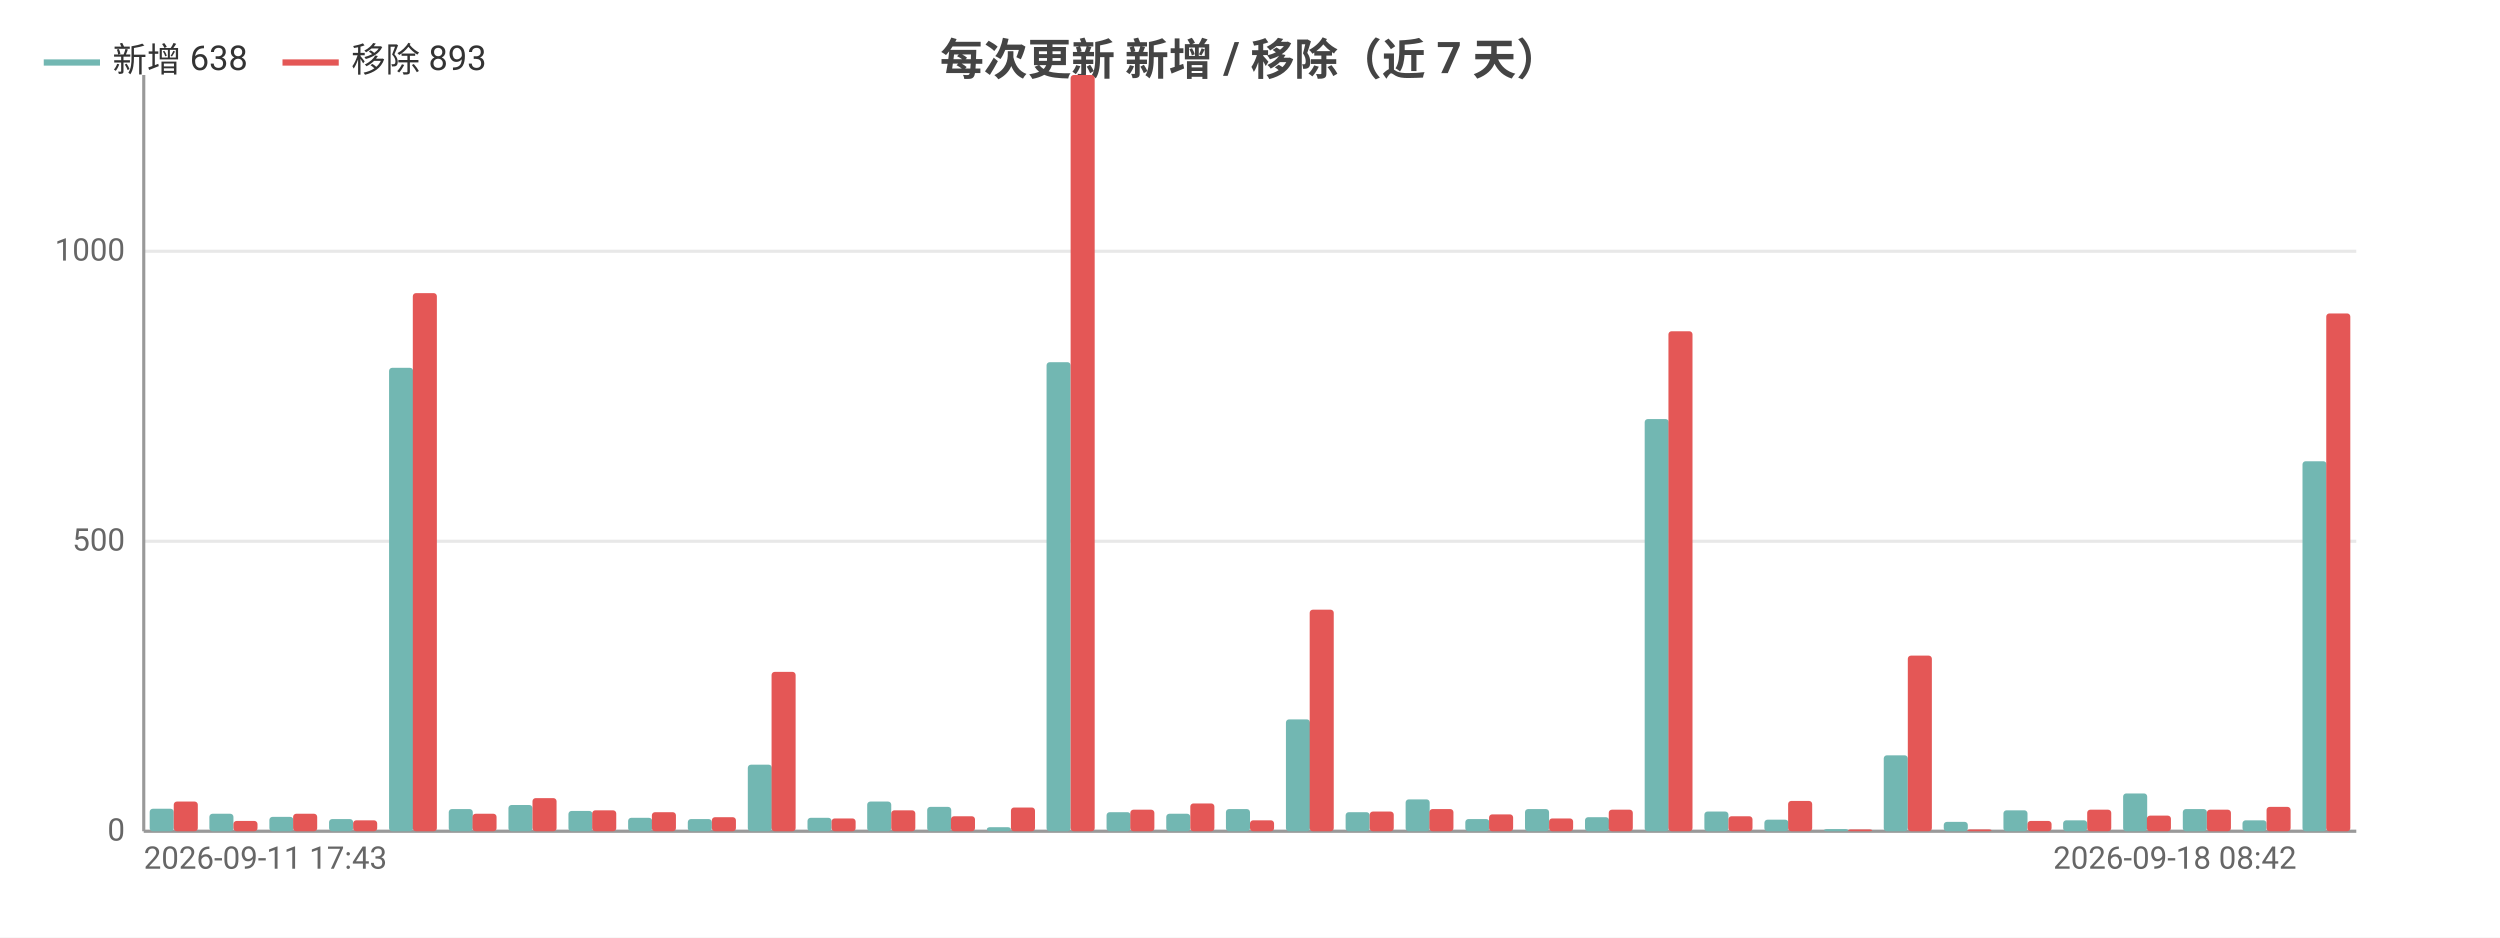
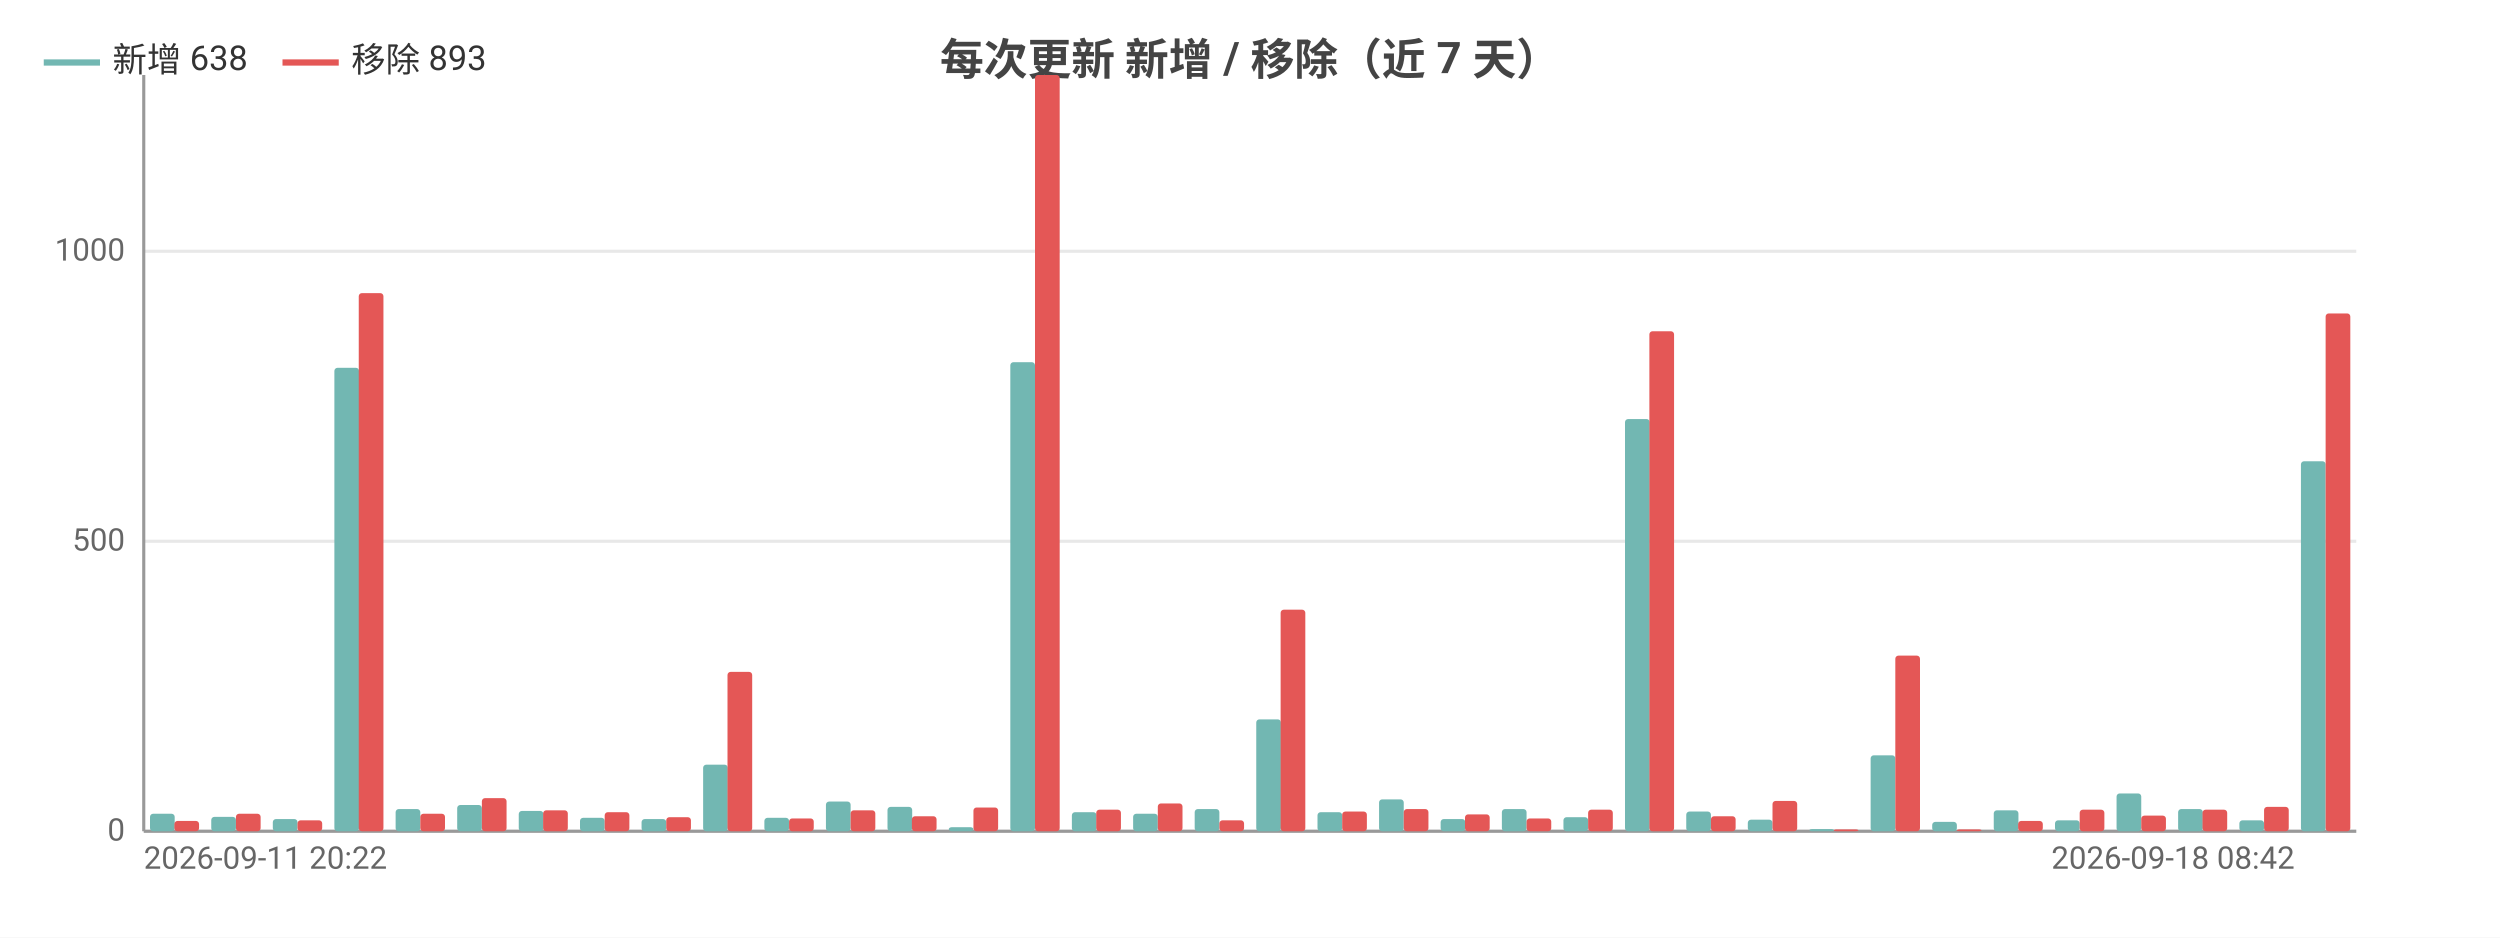
<svg xmlns="http://www.w3.org/2000/svg" width="800" height="300" viewBox="0 0 800 300">
  <rect width="800" height="300" fill="#ffffff" />
  <style>text{font-family:system-ui,-apple-system,'Segoe UI',Roboto,'PingFang SC','Microsoft YaHei','Noto Sans CJK SC',sans-serif}.g{stroke:#e8e8e8;stroke-width:1}.a{stroke:#999;stroke-width:1}.t{font-size:10px;fill:#666}.m{font-size:10px;text-anchor:middle;fill:#666}.e{font-size:10px;text-anchor:end;fill:#666}.l{font-size:11px;fill:#333}.tt{font-size:14px;font-weight:600;text-anchor:middle;fill:#444}.em{font-size:13px;text-anchor:middle;fill:#999}</style>
  <text class="tt" x="400.0" y="24">每次更新 新增 / 移除（近 7 天）</text>
  <line class="g" x1="46" y1="266" x2="754" y2="266" />
  <text class="e" x="40" y="269">0</text>
  <line class="g" x1="46" y1="173.2" x2="754" y2="173.2" />
  <text class="e" x="40" y="176.2">500</text>
  <line class="g" x1="46" y1="80.4" x2="754" y2="80.4" />
  <text class="e" x="40" y="83.4">1000</text>
  <line class="a" x1="46" y1="24" x2="46" y2="266" />
  <line class="a" x1="46" y1="266" x2="754" y2="266" />
-   <rect x="47.9" y="258.8" width="7.7" height="7.2" fill="#72b7b2" rx="1" />
-   <rect x="55.6" y="256.5" width="7.7" height="9.5" fill="#e45756" rx="1" />
-   <rect x="67.0" y="260.4" width="7.7" height="5.6" fill="#72b7b2" rx="1" />
-   <rect x="74.7" y="262.7" width="7.7" height="3.3" fill="#e45756" rx="1" />
-   <rect x="86.2" y="261.4" width="7.7" height="4.6" fill="#72b7b2" rx="1" />
-   <rect x="93.8" y="260.4" width="7.7" height="5.6" fill="#e45756" rx="1" />
-   <rect x="105.3" y="262.1" width="7.7" height="3.9" fill="#72b7b2" rx="1" />
-   <rect x="113.0" y="262.5" width="7.7" height="3.5" fill="#e45756" rx="1" />
-   <rect x="124.5" y="117.7" width="7.7" height="148.3" fill="#72b7b2" rx="1" />
-   <rect x="132.1" y="93.8" width="7.7" height="172.2" fill="#e45756" rx="1" />
-   <rect x="143.6" y="258.9" width="7.7" height="7.1" fill="#72b7b2" rx="1" />
-   <rect x="151.2" y="260.4" width="7.7" height="5.6" fill="#e45756" rx="1" />
-   <rect x="162.7" y="257.6" width="7.7" height="8.4" fill="#72b7b2" rx="1" />
-   <rect x="170.4" y="255.4" width="7.7" height="10.6" fill="#e45756" rx="1" />
-   <rect x="181.9" y="259.5" width="7.7" height="6.5" fill="#72b7b2" rx="1" />
-   <rect x="189.5" y="259.3" width="7.7" height="6.7" fill="#e45756" rx="1" />
-   <rect x="201.0" y="261.7" width="7.7" height="4.3" fill="#72b7b2" rx="1" />
-   <rect x="208.6" y="259.9" width="7.7" height="6.1" fill="#e45756" rx="1" />
-   <rect x="220.1" y="262.1" width="7.7" height="3.9" fill="#72b7b2" rx="1" />
-   <rect x="227.8" y="261.5" width="7.7" height="4.5" fill="#e45756" rx="1" />
-   <rect x="239.3" y="244.7" width="7.7" height="21.3" fill="#72b7b2" rx="1" />
-   <rect x="246.9" y="215.0" width="7.7" height="51.0" fill="#e45756" rx="1" />
-   <rect x="258.4" y="261.7" width="7.7" height="4.3" fill="#72b7b2" rx="1" />
-   <rect x="266.1" y="261.9" width="7.7" height="4.1" fill="#e45756" rx="1" />
-   <rect x="277.5" y="256.5" width="7.7" height="9.5" fill="#72b7b2" rx="1" />
-   <rect x="285.2" y="259.3" width="7.7" height="6.7" fill="#e45756" rx="1" />
-   <rect x="296.7" y="258.2" width="7.7" height="7.8" fill="#72b7b2" rx="1" />
-   <rect x="304.3" y="261.2" width="7.7" height="4.8" fill="#e45756" rx="1" />
-   <rect x="315.8" y="264.7" width="7.7" height="1.3" fill="#72b7b2" rx="1" />
-   <rect x="323.5" y="258.4" width="7.7" height="7.6" fill="#e45756" rx="1" />
-   <rect x="334.9" y="115.9" width="7.7" height="150.1" fill="#72b7b2" rx="1" />
-   <rect x="342.6" y="24" width="7.7" height="242" fill="#e45756" rx="1" />
-   <rect x="354.1" y="259.9" width="7.7" height="6.1" fill="#72b7b2" rx="1" />
-   <rect x="361.7" y="259.1" width="7.7" height="6.9" fill="#e45756" rx="1" />
-   <rect x="373.2" y="260.4" width="7.7" height="5.6" fill="#72b7b2" rx="1" />
-   <rect x="380.9" y="257.1" width="7.7" height="8.9" fill="#e45756" rx="1" />
-   <rect x="392.3" y="258.9" width="7.7" height="7.1" fill="#72b7b2" rx="1" />
-   <rect x="400" y="262.5" width="7.7" height="3.5" fill="#e45756" rx="1" />
-   <rect x="411.5" y="230.2" width="7.7" height="35.8" fill="#72b7b2" rx="1" />
-   <rect x="419.1" y="195.1" width="7.7" height="70.9" fill="#e45756" rx="1" />
-   <rect x="430.6" y="259.9" width="7.7" height="6.1" fill="#72b7b2" rx="1" />
-   <rect x="438.3" y="259.7" width="7.7" height="6.3" fill="#e45756" rx="1" />
-   <rect x="449.8" y="255.8" width="7.7" height="10.2" fill="#72b7b2" rx="1" />
-   <rect x="457.4" y="258.9" width="7.7" height="7.1" fill="#e45756" rx="1" />
-   <rect x="468.9" y="262.1" width="7.7" height="3.9" fill="#72b7b2" rx="1" />
-   <rect x="476.5" y="260.6" width="7.7" height="5.4" fill="#e45756" rx="1" />
-   <rect x="488.0" y="258.9" width="7.7" height="7.1" fill="#72b7b2" rx="1" />
-   <rect x="495.7" y="261.9" width="7.7" height="4.1" fill="#e45756" rx="1" />
-   <rect x="507.2" y="261.5" width="7.7" height="4.5" fill="#72b7b2" rx="1" />
-   <rect x="514.8" y="259.1" width="7.7" height="6.9" fill="#e45756" rx="1" />
-   <rect x="526.3" y="134.1" width="7.7" height="131.9" fill="#72b7b2" rx="1" />
-   <rect x="533.9" y="106.0" width="7.7" height="160.0" fill="#e45756" rx="1" />
-   <rect x="545.4" y="259.7" width="7.7" height="6.3" fill="#72b7b2" rx="1" />
-   <rect x="553.1" y="261.2" width="7.7" height="4.8" fill="#e45756" rx="1" />
-   <rect x="564.6" y="262.3" width="7.7" height="3.7" fill="#72b7b2" rx="1" />
-   <rect x="572.2" y="256.3" width="7.7" height="9.7" fill="#e45756" rx="1" />
-   <rect x="583.7" y="265.3" width="7.7" height="0.7" fill="#72b7b2" rx="1" />
-   <rect x="591.4" y="265.4" width="7.7" height="0.6" fill="#e45756" rx="1" />
-   <rect x="602.8" y="241.7" width="7.7" height="24.3" fill="#72b7b2" rx="1" />
-   <rect x="610.5" y="209.8" width="7.7" height="56.2" fill="#e45756" rx="1" />
-   <rect x="622.0" y="263.0" width="7.7" height="3.0" fill="#72b7b2" rx="1" />
-   <rect x="629.6" y="265.4" width="7.7" height="0.6" fill="#e45756" rx="1" />
-   <rect x="641.1" y="259.3" width="7.7" height="6.7" fill="#72b7b2" rx="1" />
-   <rect x="648.8" y="262.7" width="7.7" height="3.3" fill="#e45756" rx="1" />
-   <rect x="660.2" y="262.5" width="7.7" height="3.5" fill="#72b7b2" rx="1" />
-   <rect x="667.9" y="259.1" width="7.7" height="6.9" fill="#e45756" rx="1" />
-   <rect x="679.4" y="253.9" width="7.7" height="12.1" fill="#72b7b2" rx="1" />
-   <rect x="687.0" y="261.0" width="7.7" height="5.0" fill="#e45756" rx="1" />
-   <rect x="698.5" y="258.9" width="7.7" height="7.1" fill="#72b7b2" rx="1" />
-   <rect x="706.2" y="259.1" width="7.7" height="6.9" fill="#e45756" rx="1" />
-   <rect x="717.6" y="262.5" width="7.7" height="3.5" fill="#72b7b2" rx="1" />
-   <rect x="725.3" y="258.2" width="7.7" height="7.8" fill="#e45756" rx="1" />
-   <rect x="736.8" y="147.6" width="7.7" height="118.4" fill="#72b7b2" rx="1" />
-   <rect x="744.4" y="100.3" width="7.7" height="165.7" fill="#e45756" rx="1" />
-   <text class="t" x="46" y="278">2026-09-11 17:43</text>
-   <text class="e" x="734.9" y="278">2026-09-18 08:42</text>
+   <rect x="48.0" y="260.4" width="7.9" height="5.6" fill="#72b7b2" rx="1" />
+   <rect x="55.8" y="262.7" width="7.9" height="3.3" fill="#e45756" rx="1" />
+   <rect x="67.6" y="261.4" width="7.9" height="4.6" fill="#72b7b2" rx="1" />
+   <rect x="75.5" y="260.4" width="7.9" height="5.6" fill="#e45756" rx="1" />
+   <rect x="87.3" y="262.1" width="7.9" height="3.9" fill="#72b7b2" rx="1" />
+   <rect x="95.2" y="262.5" width="7.9" height="3.5" fill="#e45756" rx="1" />
+   <rect x="107.0" y="117.7" width="7.9" height="148.3" fill="#72b7b2" rx="1" />
+   <rect x="114.8" y="93.8" width="7.9" height="172.2" fill="#e45756" rx="1" />
+   <rect x="126.6" y="258.9" width="7.9" height="7.1" fill="#72b7b2" rx="1" />
+   <rect x="134.5" y="260.4" width="7.9" height="5.6" fill="#e45756" rx="1" />
+   <rect x="146.3" y="257.6" width="7.9" height="8.4" fill="#72b7b2" rx="1" />
+   <rect x="154.2" y="255.4" width="7.9" height="10.6" fill="#e45756" rx="1" />
+   <rect x="166.0" y="259.5" width="7.9" height="6.5" fill="#72b7b2" rx="1" />
+   <rect x="173.8" y="259.3" width="7.9" height="6.7" fill="#e45756" rx="1" />
+   <rect x="185.6" y="261.7" width="7.9" height="4.3" fill="#72b7b2" rx="1" />
+   <rect x="193.5" y="259.9" width="7.9" height="6.1" fill="#e45756" rx="1" />
+   <rect x="205.3" y="262.1" width="7.9" height="3.9" fill="#72b7b2" rx="1" />
+   <rect x="213.2" y="261.5" width="7.9" height="4.5" fill="#e45756" rx="1" />
+   <rect x="225.0" y="244.7" width="7.9" height="21.3" fill="#72b7b2" rx="1" />
+   <rect x="232.8" y="215.0" width="7.9" height="51.0" fill="#e45756" rx="1" />
+   <rect x="244.6" y="261.7" width="7.9" height="4.3" fill="#72b7b2" rx="1" />
+   <rect x="252.5" y="261.9" width="7.9" height="4.1" fill="#e45756" rx="1" />
+   <rect x="264.3" y="256.5" width="7.9" height="9.5" fill="#72b7b2" rx="1" />
+   <rect x="272.2" y="259.3" width="7.9" height="6.7" fill="#e45756" rx="1" />
+   <rect x="284.0" y="258.2" width="7.9" height="7.8" fill="#72b7b2" rx="1" />
+   <rect x="291.8" y="261.2" width="7.9" height="4.8" fill="#e45756" rx="1" />
+   <rect x="303.6" y="264.7" width="7.9" height="1.3" fill="#72b7b2" rx="1" />
+   <rect x="311.5" y="258.4" width="7.9" height="7.6" fill="#e45756" rx="1" />
+   <rect x="323.3" y="115.9" width="7.9" height="150.1" fill="#72b7b2" rx="1" />
+   <rect x="331.2" y="24" width="7.9" height="242" fill="#e45756" rx="1" />
+   <rect x="343.0" y="259.9" width="7.9" height="6.1" fill="#72b7b2" rx="1" />
+   <rect x="350.8" y="259.1" width="7.9" height="6.9" fill="#e45756" rx="1" />
+   <rect x="362.6" y="260.4" width="7.9" height="5.6" fill="#72b7b2" rx="1" />
+   <rect x="370.5" y="257.1" width="7.9" height="8.9" fill="#e45756" rx="1" />
+   <rect x="382.3" y="258.9" width="7.9" height="7.1" fill="#72b7b2" rx="1" />
+   <rect x="390.2" y="262.5" width="7.9" height="3.5" fill="#e45756" rx="1" />
+   <rect x="402.0" y="230.2" width="7.9" height="35.8" fill="#72b7b2" rx="1" />
+   <rect x="409.8" y="195.1" width="7.9" height="70.9" fill="#e45756" rx="1" />
+   <rect x="421.6" y="259.9" width="7.9" height="6.1" fill="#72b7b2" rx="1" />
+   <rect x="429.5" y="259.7" width="7.9" height="6.3" fill="#e45756" rx="1" />
+   <rect x="441.3" y="255.8" width="7.9" height="10.2" fill="#72b7b2" rx="1" />
+   <rect x="449.2" y="258.9" width="7.9" height="7.1" fill="#e45756" rx="1" />
+   <rect x="461.0" y="262.1" width="7.9" height="3.9" fill="#72b7b2" rx="1" />
+   <rect x="468.8" y="260.6" width="7.9" height="5.4" fill="#e45756" rx="1" />
+   <rect x="480.6" y="258.9" width="7.9" height="7.1" fill="#72b7b2" rx="1" />
+   <rect x="488.5" y="261.9" width="7.9" height="4.1" fill="#e45756" rx="1" />
+   <rect x="500.3" y="261.5" width="7.9" height="4.5" fill="#72b7b2" rx="1" />
+   <rect x="508.2" y="259.1" width="7.9" height="6.9" fill="#e45756" rx="1" />
+   <rect x="520.0" y="134.1" width="7.9" height="131.9" fill="#72b7b2" rx="1" />
+   <rect x="527.8" y="106.0" width="7.9" height="160.0" fill="#e45756" rx="1" />
+   <rect x="539.6" y="259.7" width="7.9" height="6.3" fill="#72b7b2" rx="1" />
+   <rect x="547.5" y="261.2" width="7.9" height="4.8" fill="#e45756" rx="1" />
+   <rect x="559.3" y="262.3" width="7.9" height="3.7" fill="#72b7b2" rx="1" />
+   <rect x="567.2" y="256.3" width="7.9" height="9.7" fill="#e45756" rx="1" />
+   <rect x="579.0" y="265.3" width="7.9" height="0.7" fill="#72b7b2" rx="1" />
+   <rect x="586.8" y="265.4" width="7.9" height="0.6" fill="#e45756" rx="1" />
+   <rect x="598.6" y="241.7" width="7.9" height="24.3" fill="#72b7b2" rx="1" />
+   <rect x="606.5" y="209.8" width="7.9" height="56.2" fill="#e45756" rx="1" />
+   <rect x="618.3" y="263.0" width="7.9" height="3.0" fill="#72b7b2" rx="1" />
+   <rect x="626.2" y="265.4" width="7.9" height="0.6" fill="#e45756" rx="1" />
+   <rect x="638.0" y="259.3" width="7.9" height="6.7" fill="#72b7b2" rx="1" />
+   <rect x="645.8" y="262.7" width="7.9" height="3.3" fill="#e45756" rx="1" />
+   <rect x="657.6" y="262.5" width="7.9" height="3.5" fill="#72b7b2" rx="1" />
+   <rect x="665.5" y="259.1" width="7.9" height="6.9" fill="#e45756" rx="1" />
+   <rect x="677.3" y="253.9" width="7.9" height="12.1" fill="#72b7b2" rx="1" />
+   <rect x="685.2" y="261.0" width="7.9" height="5.0" fill="#e45756" rx="1" />
+   <rect x="697.0" y="258.9" width="7.9" height="7.1" fill="#72b7b2" rx="1" />
+   <rect x="704.8" y="259.1" width="7.9" height="6.9" fill="#e45756" rx="1" />
+   <rect x="716.6" y="262.5" width="7.9" height="3.5" fill="#72b7b2" rx="1" />
+   <rect x="724.5" y="258.2" width="7.9" height="7.8" fill="#e45756" rx="1" />
+   <rect x="736.3" y="147.6" width="7.9" height="118.4" fill="#72b7b2" rx="1" />
+   <rect x="744.2" y="100.3" width="7.9" height="165.7" fill="#e45756" rx="1" />
+   <text class="t" x="46" y="278">2026-09-11 20:22</text>
+   <text class="e" x="734.3" y="278">2026-09-18 08:42</text>
  <line x1="14" y1="20" x2="32" y2="20" stroke="#72b7b2" stroke-width="2" />
  <text class="l" x="36" y="23">新增 638</text>
  <line x1="90.4" y1="20" x2="108.4" y2="20" stroke="#e45756" stroke-width="2" />
  <text class="l" x="112.4" y="23">移除 893</text>
</svg>
